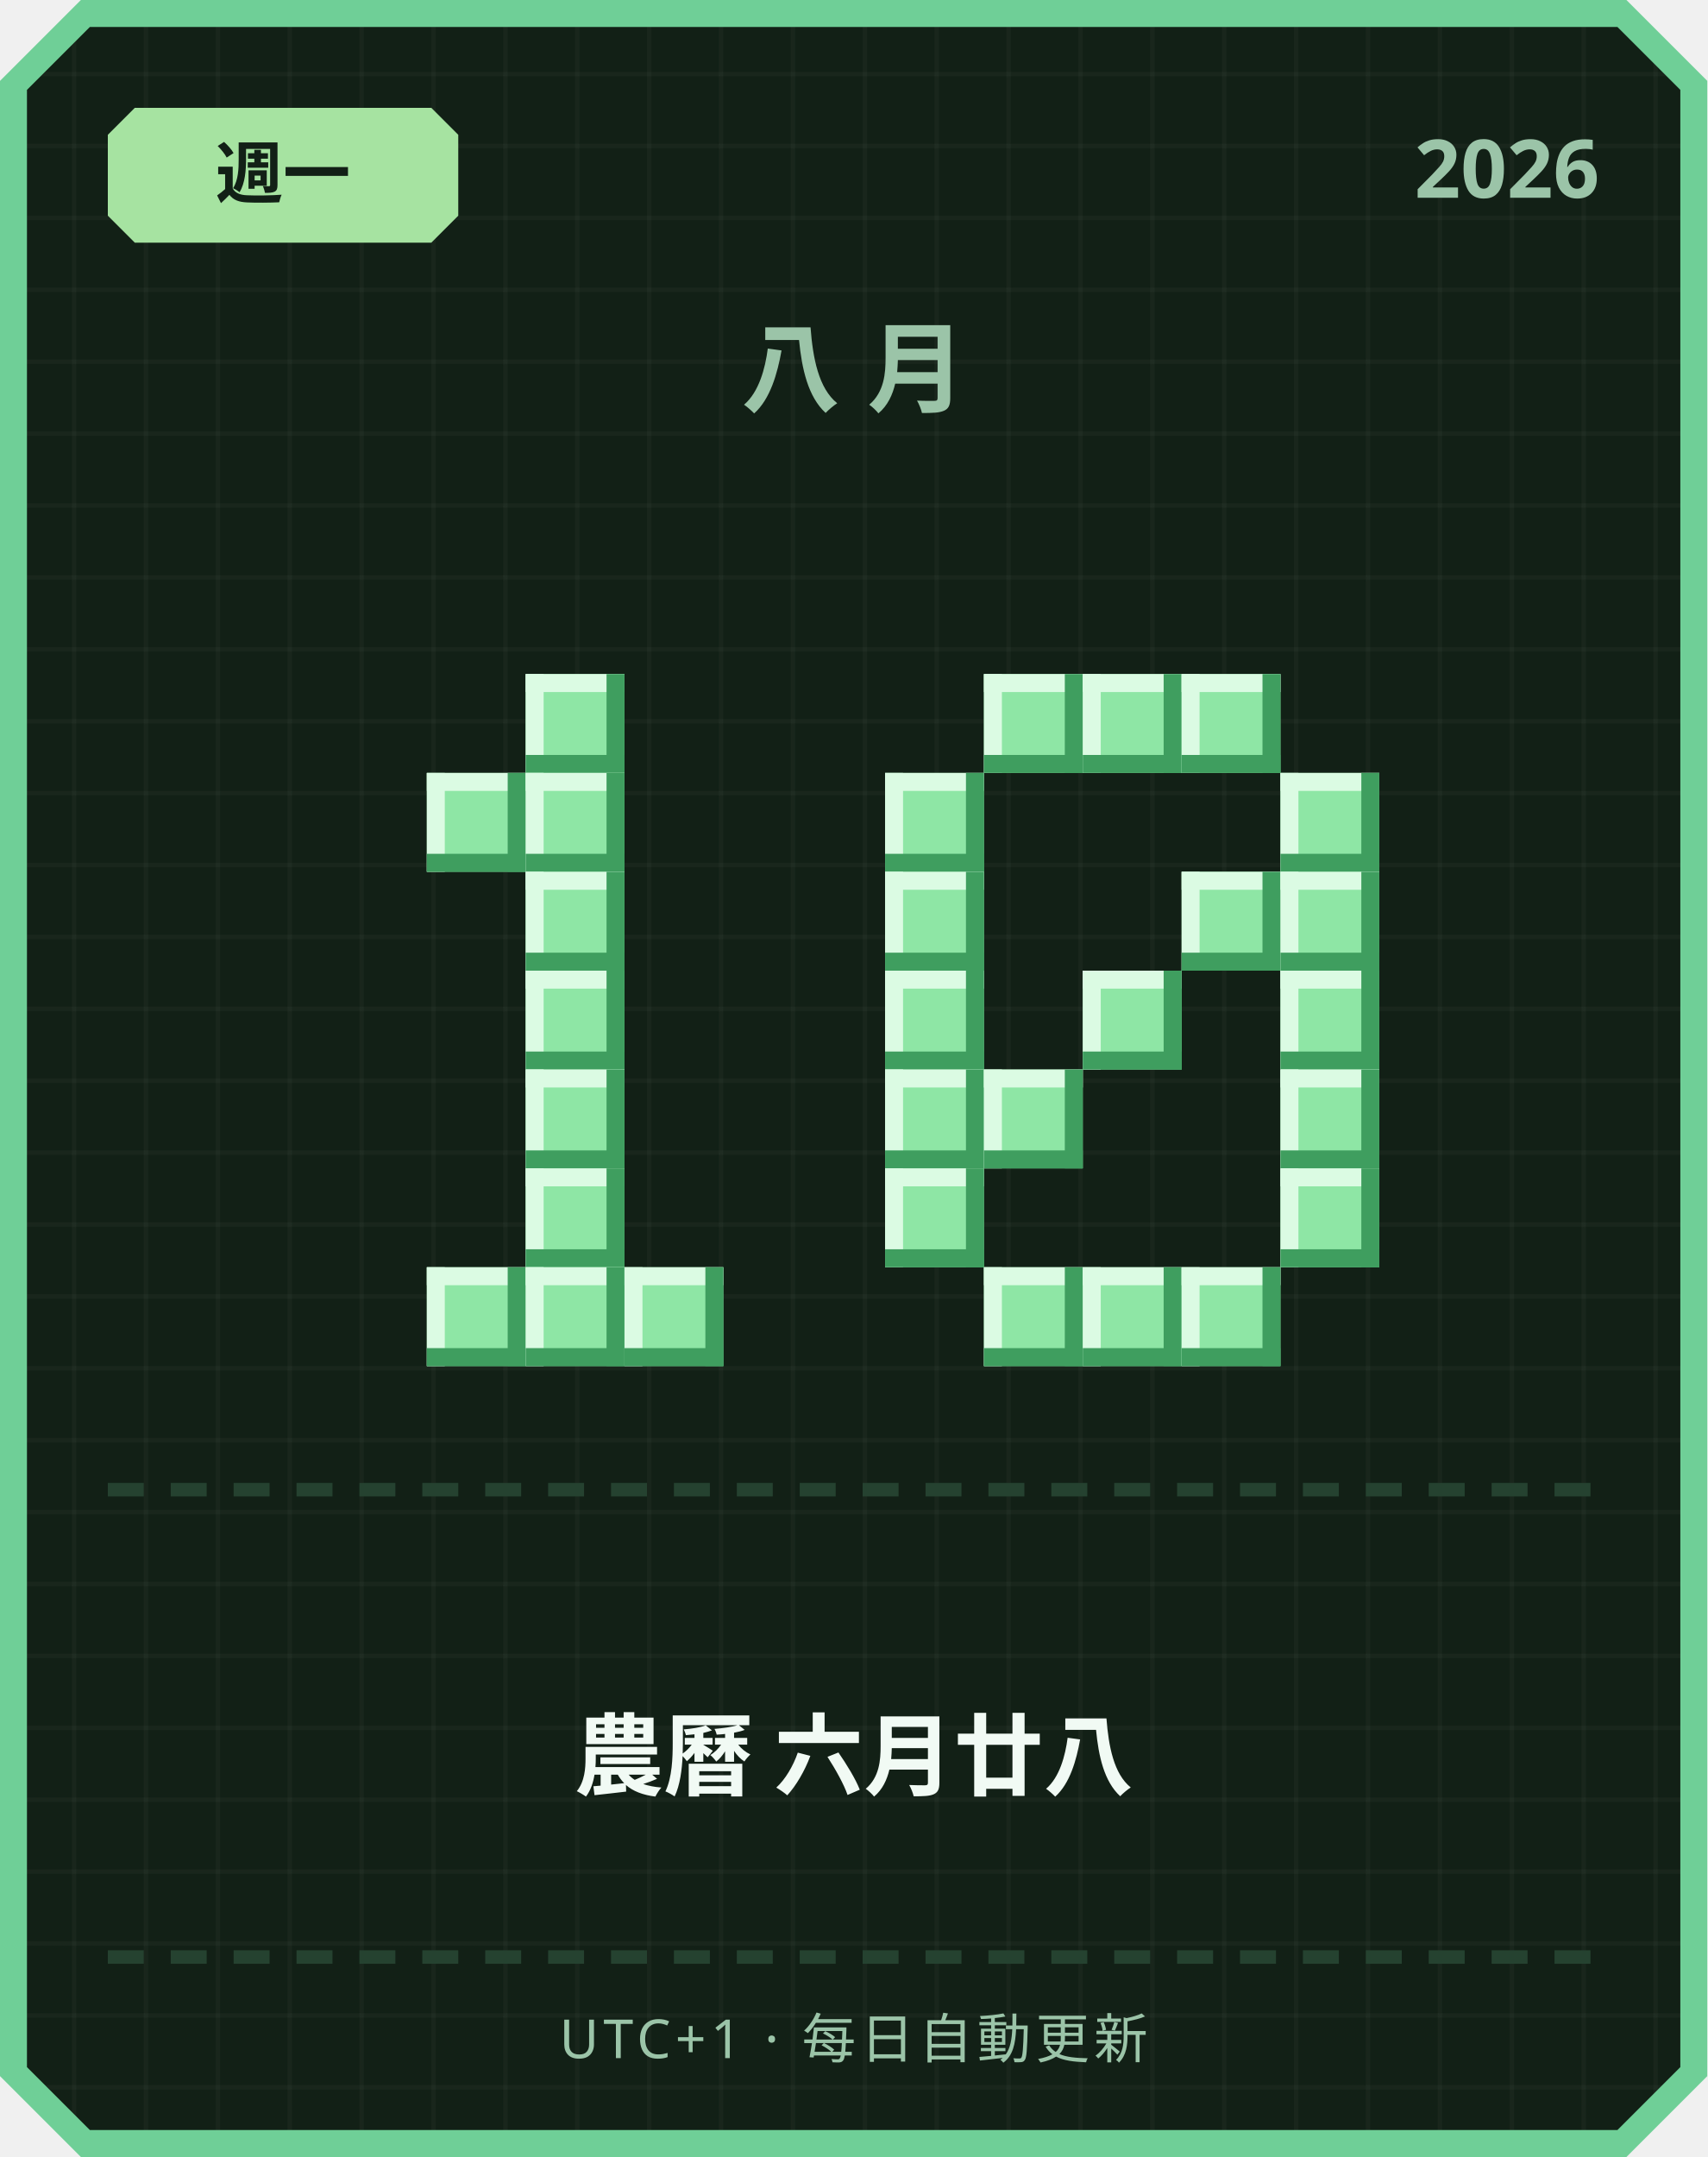
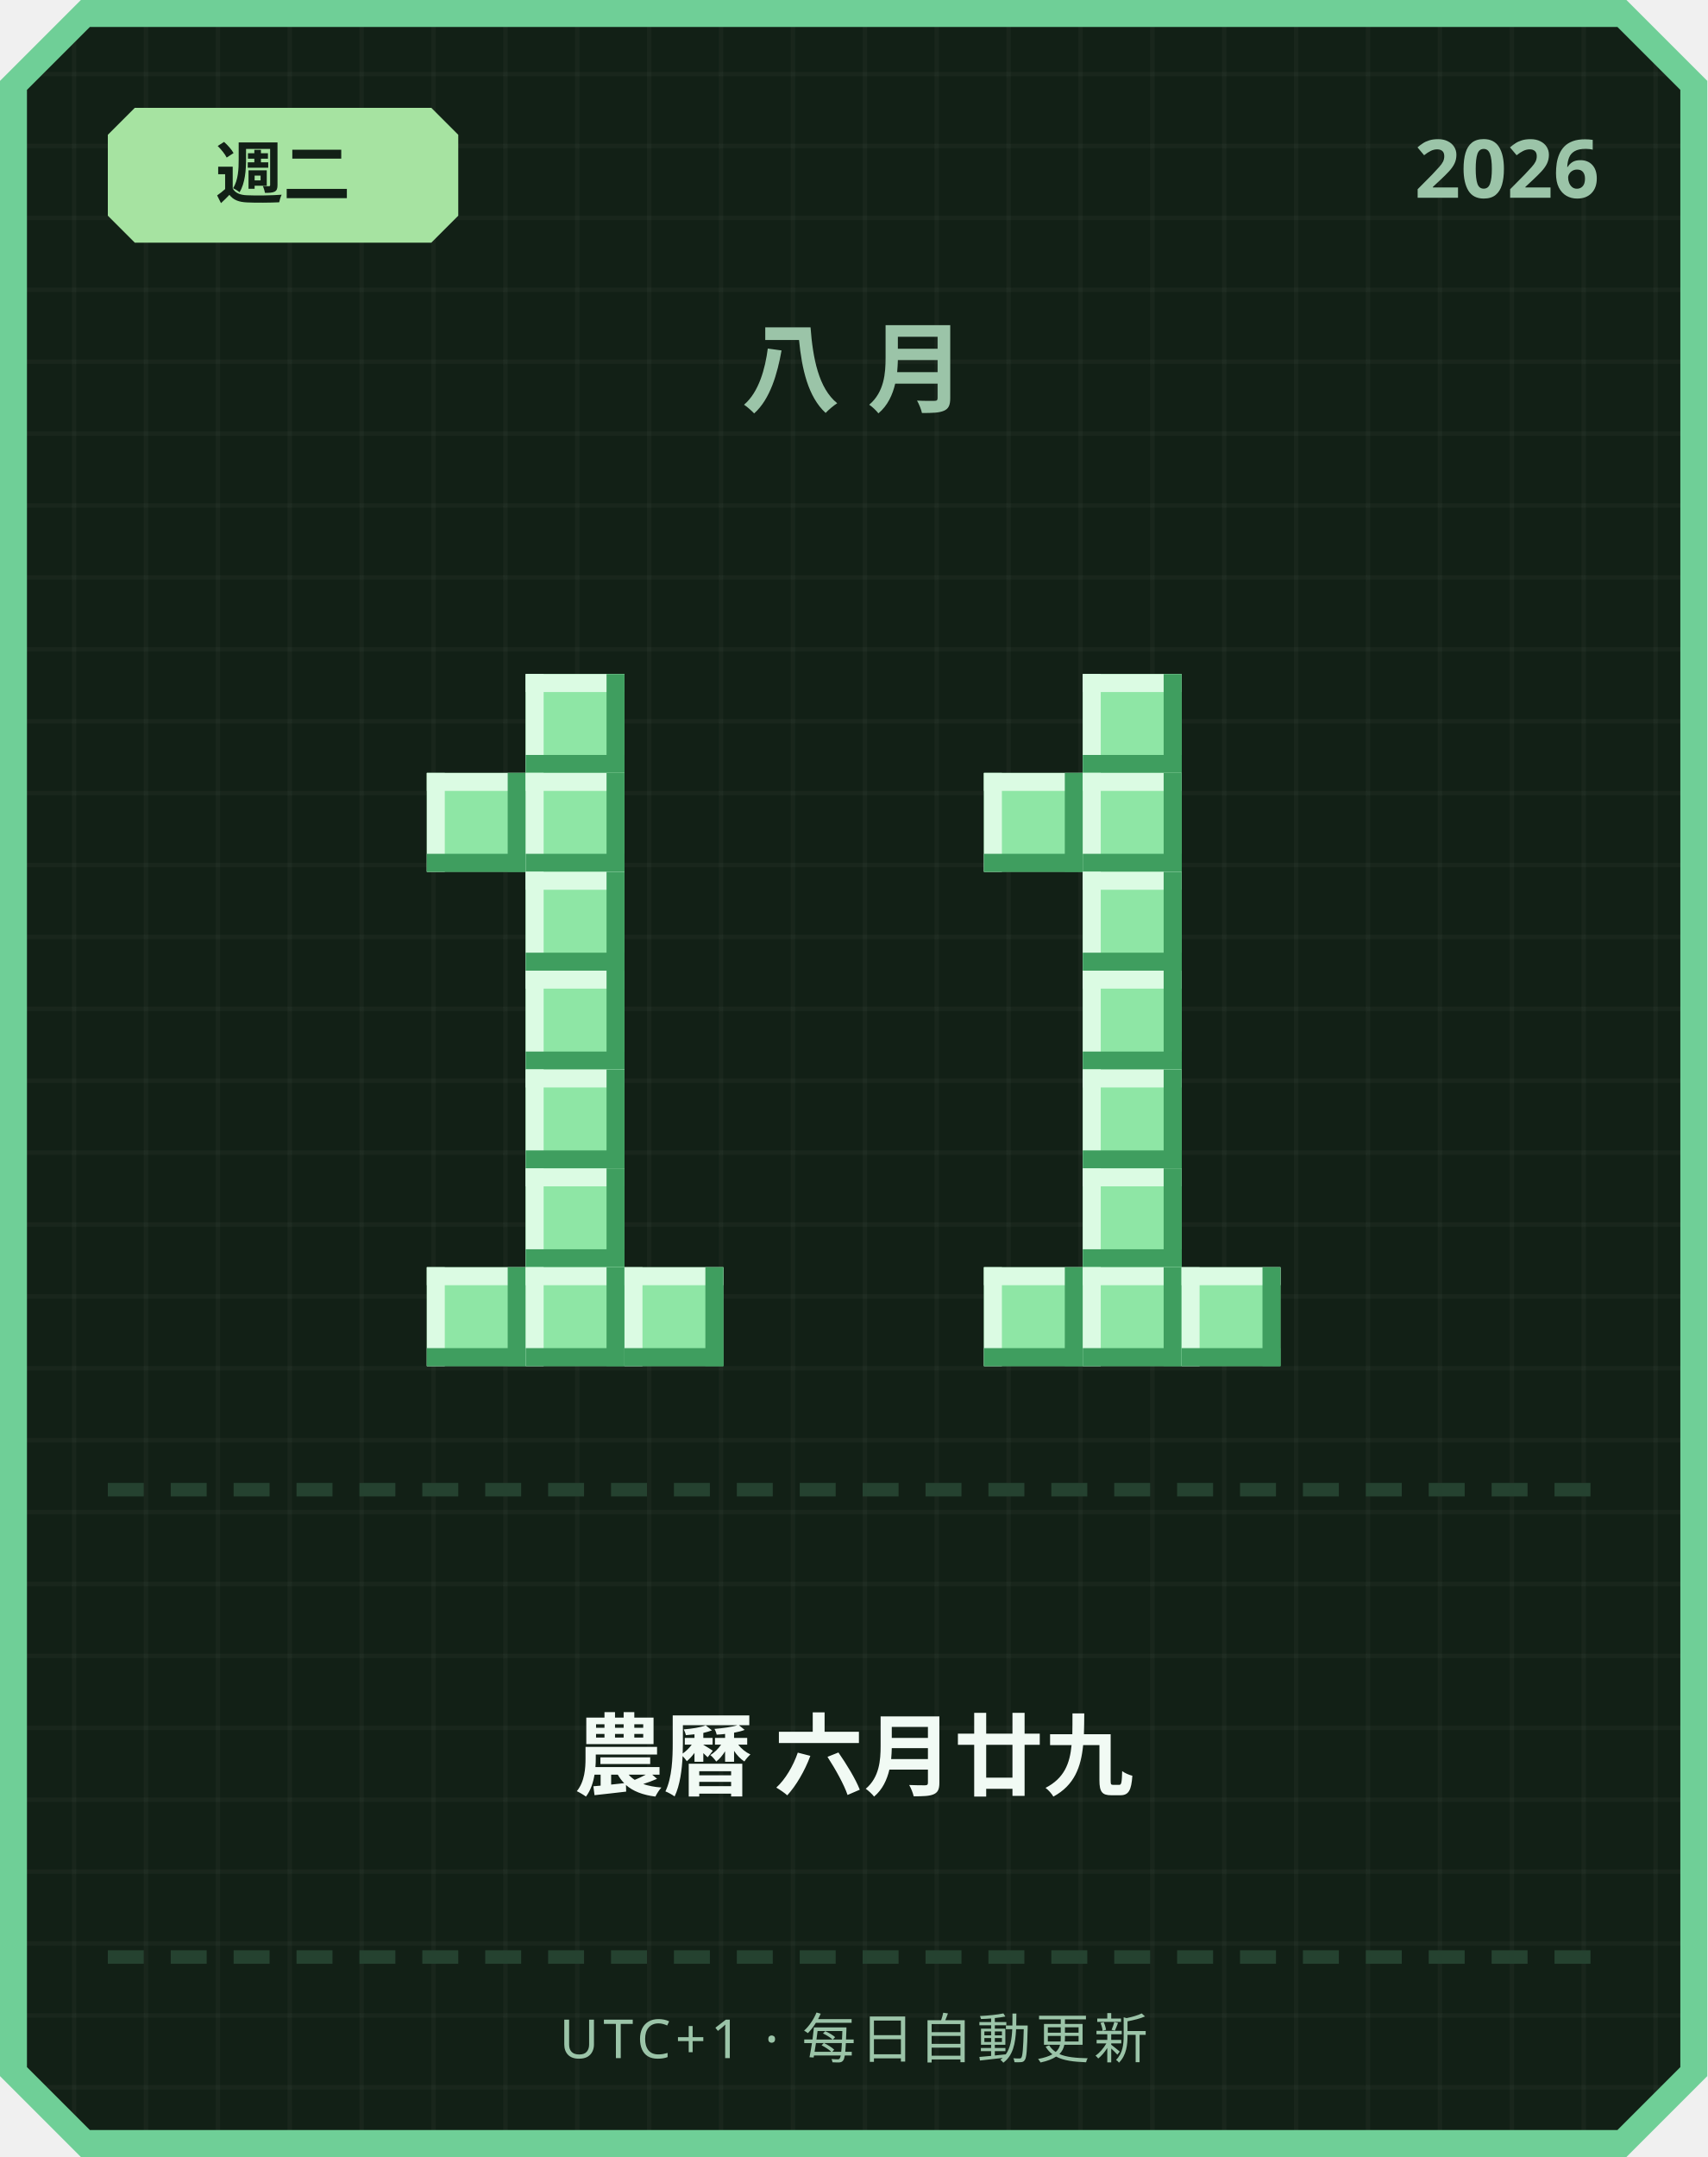
<svg xmlns="http://www.w3.org/2000/svg" width="380" height="480" viewBox="0 0 380 480">
  <defs>
    <pattern id="grid" width="16" height="16" patternUnits="userSpaceOnUse">
      <rect width="16" height="16" fill="#122016" />
      <rect width="1" height="16" fill="#ffffff" opacity="0.03" />
      <rect width="16" height="1" fill="#ffffff" opacity="0.03" />
    </pattern>
  </defs>
  <path d="M 18,0 L 362,0 L 380,18 L 380,462 L 362,480 L 18,480 L 0,462 L 0,18 Z" fill="#6fcf97" />
  <path d="M 20,6 L 360,6 L 374,20 L 374,460 L 360,474 L 20,474 L 6,460 L 6,20 Z" fill="url(#grid)" />
  <path d="M 30,24 L 96,24 L 102,30 L 102,48 L 96,54 L 30,54 L 24,48 L 24,30 Z" fill="#a6e3a1" />
-   <text x="63" y="44" text-anchor="middle" font-family="'Segoe UI', sans-serif" font-size="15" font-weight="700" fill="#122016">週一</text>
+   <text x="63" y="44" text-anchor="middle" font-family="'Segoe UI', sans-serif" font-size="15" font-weight="700" fill="#122016">週二</text>
  <text x="356" y="44" text-anchor="end" font-family="'Segoe UI', sans-serif" font-size="18" font-weight="700" fill="#9bc4a8">2026</text>
  <text x="190" y="90" text-anchor="middle" font-family="'Segoe UI', sans-serif" font-size="22" font-weight="700" letter-spacing="6" fill="#9bc4a8">八月</text>
  <rect x="117" y="150" width="22" height="22" fill="#8ee6a5" />
  <rect x="117" y="150" width="22" height="4" fill="#dbfbe3" />
  <rect x="117" y="150" width="4" height="22" fill="#dbfbe3" />
  <rect x="117" y="168" width="22" height="4" fill="#3f9e5f" />
  <rect x="135" y="150" width="4" height="22" fill="#3f9e5f" />
  <rect x="95" y="172" width="22" height="22" fill="#8ee6a5" />
  <rect x="95" y="172" width="22" height="4" fill="#dbfbe3" />
  <rect x="95" y="172" width="4" height="22" fill="#dbfbe3" />
  <rect x="95" y="190" width="22" height="4" fill="#3f9e5f" />
  <rect x="113" y="172" width="4" height="22" fill="#3f9e5f" />
  <rect x="117" y="172" width="22" height="22" fill="#8ee6a5" />
  <rect x="117" y="172" width="22" height="4" fill="#dbfbe3" />
  <rect x="117" y="172" width="4" height="22" fill="#dbfbe3" />
  <rect x="117" y="190" width="22" height="4" fill="#3f9e5f" />
  <rect x="135" y="172" width="4" height="22" fill="#3f9e5f" />
  <rect x="117" y="194" width="22" height="22" fill="#8ee6a5" />
  <rect x="117" y="194" width="22" height="4" fill="#dbfbe3" />
  <rect x="117" y="194" width="4" height="22" fill="#dbfbe3" />
  <rect x="117" y="212" width="22" height="4" fill="#3f9e5f" />
  <rect x="135" y="194" width="4" height="22" fill="#3f9e5f" />
  <rect x="117" y="216" width="22" height="22" fill="#8ee6a5" />
  <rect x="117" y="216" width="22" height="4" fill="#dbfbe3" />
  <rect x="117" y="216" width="4" height="22" fill="#dbfbe3" />
  <rect x="117" y="234" width="22" height="4" fill="#3f9e5f" />
  <rect x="135" y="216" width="4" height="22" fill="#3f9e5f" />
  <rect x="117" y="238" width="22" height="22" fill="#8ee6a5" />
  <rect x="117" y="238" width="22" height="4" fill="#dbfbe3" />
  <rect x="117" y="238" width="4" height="22" fill="#dbfbe3" />
  <rect x="117" y="256" width="22" height="4" fill="#3f9e5f" />
  <rect x="135" y="238" width="4" height="22" fill="#3f9e5f" />
  <rect x="117" y="260" width="22" height="22" fill="#8ee6a5" />
  <rect x="117" y="260" width="22" height="4" fill="#dbfbe3" />
  <rect x="117" y="260" width="4" height="22" fill="#dbfbe3" />
  <rect x="117" y="278" width="22" height="4" fill="#3f9e5f" />
  <rect x="135" y="260" width="4" height="22" fill="#3f9e5f" />
  <rect x="95" y="282" width="22" height="22" fill="#8ee6a5" />
  <rect x="95" y="282" width="22" height="4" fill="#dbfbe3" />
  <rect x="95" y="282" width="4" height="22" fill="#dbfbe3" />
  <rect x="95" y="300" width="22" height="4" fill="#3f9e5f" />
  <rect x="113" y="282" width="4" height="22" fill="#3f9e5f" />
  <rect x="117" y="282" width="22" height="22" fill="#8ee6a5" />
  <rect x="117" y="282" width="22" height="4" fill="#dbfbe3" />
  <rect x="117" y="282" width="4" height="22" fill="#dbfbe3" />
  <rect x="117" y="300" width="22" height="4" fill="#3f9e5f" />
  <rect x="135" y="282" width="4" height="22" fill="#3f9e5f" />
  <rect x="139" y="282" width="22" height="22" fill="#8ee6a5" />
  <rect x="139" y="282" width="22" height="4" fill="#dbfbe3" />
  <rect x="139" y="282" width="4" height="22" fill="#dbfbe3" />
  <rect x="139" y="300" width="22" height="4" fill="#3f9e5f" />
  <rect x="157" y="282" width="4" height="22" fill="#3f9e5f" />
-   <rect x="219" y="150" width="22" height="22" fill="#8ee6a5" />
-   <rect x="219" y="150" width="22" height="4" fill="#dbfbe3" />
-   <rect x="219" y="150" width="4" height="22" fill="#dbfbe3" />
-   <rect x="219" y="168" width="22" height="4" fill="#3f9e5f" />
-   <rect x="237" y="150" width="4" height="22" fill="#3f9e5f" />
  <rect x="241" y="150" width="22" height="22" fill="#8ee6a5" />
  <rect x="241" y="150" width="22" height="4" fill="#dbfbe3" />
  <rect x="241" y="150" width="4" height="22" fill="#dbfbe3" />
  <rect x="241" y="168" width="22" height="4" fill="#3f9e5f" />
  <rect x="259" y="150" width="4" height="22" fill="#3f9e5f" />
-   <rect x="263" y="150" width="22" height="22" fill="#8ee6a5" />
-   <rect x="263" y="150" width="22" height="4" fill="#dbfbe3" />
-   <rect x="263" y="150" width="4" height="22" fill="#dbfbe3" />
-   <rect x="263" y="168" width="22" height="4" fill="#3f9e5f" />
-   <rect x="281" y="150" width="4" height="22" fill="#3f9e5f" />
-   <rect x="197" y="172" width="22" height="22" fill="#8ee6a5" />
-   <rect x="197" y="172" width="22" height="4" fill="#dbfbe3" />
-   <rect x="197" y="172" width="4" height="22" fill="#dbfbe3" />
-   <rect x="197" y="190" width="22" height="4" fill="#3f9e5f" />
-   <rect x="215" y="172" width="4" height="22" fill="#3f9e5f" />
-   <rect x="285" y="172" width="22" height="22" fill="#8ee6a5" />
-   <rect x="285" y="172" width="22" height="4" fill="#dbfbe3" />
-   <rect x="285" y="172" width="4" height="22" fill="#dbfbe3" />
-   <rect x="285" y="190" width="22" height="4" fill="#3f9e5f" />
-   <rect x="303" y="172" width="4" height="22" fill="#3f9e5f" />
-   <rect x="197" y="194" width="22" height="22" fill="#8ee6a5" />
-   <rect x="197" y="194" width="22" height="4" fill="#dbfbe3" />
-   <rect x="197" y="194" width="4" height="22" fill="#dbfbe3" />
-   <rect x="197" y="212" width="22" height="4" fill="#3f9e5f" />
-   <rect x="215" y="194" width="4" height="22" fill="#3f9e5f" />
-   <rect x="263" y="194" width="22" height="22" fill="#8ee6a5" />
-   <rect x="263" y="194" width="22" height="4" fill="#dbfbe3" />
-   <rect x="263" y="194" width="4" height="22" fill="#dbfbe3" />
-   <rect x="263" y="212" width="22" height="4" fill="#3f9e5f" />
-   <rect x="281" y="194" width="4" height="22" fill="#3f9e5f" />
-   <rect x="285" y="194" width="22" height="22" fill="#8ee6a5" />
-   <rect x="285" y="194" width="22" height="4" fill="#dbfbe3" />
-   <rect x="285" y="194" width="4" height="22" fill="#dbfbe3" />
-   <rect x="285" y="212" width="22" height="4" fill="#3f9e5f" />
-   <rect x="303" y="194" width="4" height="22" fill="#3f9e5f" />
-   <rect x="197" y="216" width="22" height="22" fill="#8ee6a5" />
-   <rect x="197" y="216" width="22" height="4" fill="#dbfbe3" />
-   <rect x="197" y="216" width="4" height="22" fill="#dbfbe3" />
-   <rect x="197" y="234" width="22" height="4" fill="#3f9e5f" />
-   <rect x="215" y="216" width="4" height="22" fill="#3f9e5f" />
+   <rect x="219" y="172" width="22" height="22" fill="#8ee6a5" />
+   <rect x="219" y="172" width="22" height="4" fill="#dbfbe3" />
+   <rect x="219" y="172" width="4" height="22" fill="#dbfbe3" />
+   <rect x="219" y="190" width="22" height="4" fill="#3f9e5f" />
+   <rect x="237" y="172" width="4" height="22" fill="#3f9e5f" />
+   <rect x="241" y="172" width="22" height="22" fill="#8ee6a5" />
+   <rect x="241" y="172" width="22" height="4" fill="#dbfbe3" />
+   <rect x="241" y="172" width="4" height="22" fill="#dbfbe3" />
+   <rect x="241" y="190" width="22" height="4" fill="#3f9e5f" />
+   <rect x="259" y="172" width="4" height="22" fill="#3f9e5f" />
+   <rect x="241" y="194" width="22" height="22" fill="#8ee6a5" />
+   <rect x="241" y="194" width="22" height="4" fill="#dbfbe3" />
+   <rect x="241" y="194" width="4" height="22" fill="#dbfbe3" />
+   <rect x="241" y="212" width="22" height="4" fill="#3f9e5f" />
+   <rect x="259" y="194" width="4" height="22" fill="#3f9e5f" />
  <rect x="241" y="216" width="22" height="22" fill="#8ee6a5" />
  <rect x="241" y="216" width="22" height="4" fill="#dbfbe3" />
  <rect x="241" y="216" width="4" height="22" fill="#dbfbe3" />
  <rect x="241" y="234" width="22" height="4" fill="#3f9e5f" />
  <rect x="259" y="216" width="4" height="22" fill="#3f9e5f" />
-   <rect x="285" y="216" width="22" height="22" fill="#8ee6a5" />
-   <rect x="285" y="216" width="22" height="4" fill="#dbfbe3" />
-   <rect x="285" y="216" width="4" height="22" fill="#dbfbe3" />
-   <rect x="285" y="234" width="22" height="4" fill="#3f9e5f" />
-   <rect x="303" y="216" width="4" height="22" fill="#3f9e5f" />
-   <rect x="197" y="238" width="22" height="22" fill="#8ee6a5" />
-   <rect x="197" y="238" width="22" height="4" fill="#dbfbe3" />
-   <rect x="197" y="238" width="4" height="22" fill="#dbfbe3" />
-   <rect x="197" y="256" width="22" height="4" fill="#3f9e5f" />
-   <rect x="215" y="238" width="4" height="22" fill="#3f9e5f" />
-   <rect x="219" y="238" width="22" height="22" fill="#8ee6a5" />
-   <rect x="219" y="238" width="22" height="4" fill="#dbfbe3" />
-   <rect x="219" y="238" width="4" height="22" fill="#dbfbe3" />
-   <rect x="219" y="256" width="22" height="4" fill="#3f9e5f" />
-   <rect x="237" y="238" width="4" height="22" fill="#3f9e5f" />
-   <rect x="285" y="238" width="22" height="22" fill="#8ee6a5" />
-   <rect x="285" y="238" width="22" height="4" fill="#dbfbe3" />
-   <rect x="285" y="238" width="4" height="22" fill="#dbfbe3" />
-   <rect x="285" y="256" width="22" height="4" fill="#3f9e5f" />
-   <rect x="303" y="238" width="4" height="22" fill="#3f9e5f" />
-   <rect x="197" y="260" width="22" height="22" fill="#8ee6a5" />
-   <rect x="197" y="260" width="22" height="4" fill="#dbfbe3" />
-   <rect x="197" y="260" width="4" height="22" fill="#dbfbe3" />
-   <rect x="197" y="278" width="22" height="4" fill="#3f9e5f" />
-   <rect x="215" y="260" width="4" height="22" fill="#3f9e5f" />
-   <rect x="285" y="260" width="22" height="22" fill="#8ee6a5" />
-   <rect x="285" y="260" width="22" height="4" fill="#dbfbe3" />
-   <rect x="285" y="260" width="4" height="22" fill="#dbfbe3" />
-   <rect x="285" y="278" width="22" height="4" fill="#3f9e5f" />
-   <rect x="303" y="260" width="4" height="22" fill="#3f9e5f" />
+   <rect x="241" y="238" width="22" height="22" fill="#8ee6a5" />
+   <rect x="241" y="238" width="22" height="4" fill="#dbfbe3" />
+   <rect x="241" y="238" width="4" height="22" fill="#dbfbe3" />
+   <rect x="241" y="256" width="22" height="4" fill="#3f9e5f" />
+   <rect x="259" y="238" width="4" height="22" fill="#3f9e5f" />
+   <rect x="241" y="260" width="22" height="22" fill="#8ee6a5" />
+   <rect x="241" y="260" width="22" height="4" fill="#dbfbe3" />
+   <rect x="241" y="260" width="4" height="22" fill="#dbfbe3" />
+   <rect x="241" y="278" width="22" height="4" fill="#3f9e5f" />
+   <rect x="259" y="260" width="4" height="22" fill="#3f9e5f" />
  <rect x="219" y="282" width="22" height="22" fill="#8ee6a5" />
  <rect x="219" y="282" width="22" height="4" fill="#dbfbe3" />
  <rect x="219" y="282" width="4" height="22" fill="#dbfbe3" />
  <rect x="219" y="300" width="22" height="4" fill="#3f9e5f" />
  <rect x="237" y="282" width="4" height="22" fill="#3f9e5f" />
  <rect x="241" y="282" width="22" height="22" fill="#8ee6a5" />
  <rect x="241" y="282" width="22" height="4" fill="#dbfbe3" />
  <rect x="241" y="282" width="4" height="22" fill="#dbfbe3" />
  <rect x="241" y="300" width="22" height="4" fill="#3f9e5f" />
  <rect x="259" y="282" width="4" height="22" fill="#3f9e5f" />
  <rect x="263" y="282" width="22" height="22" fill="#8ee6a5" />
  <rect x="263" y="282" width="22" height="4" fill="#dbfbe3" />
  <rect x="263" y="282" width="4" height="22" fill="#dbfbe3" />
  <rect x="263" y="300" width="22" height="4" fill="#3f9e5f" />
  <rect x="281" y="282" width="4" height="22" fill="#3f9e5f" />
  <rect x="24" y="330" width="8" height="3" fill="#254230" />
  <rect x="38" y="330" width="8" height="3" fill="#254230" />
  <rect x="52" y="330" width="8" height="3" fill="#254230" />
  <rect x="66" y="330" width="8" height="3" fill="#254230" />
  <rect x="80" y="330" width="8" height="3" fill="#254230" />
  <rect x="94" y="330" width="8" height="3" fill="#254230" />
  <rect x="108" y="330" width="8" height="3" fill="#254230" />
  <rect x="122" y="330" width="8" height="3" fill="#254230" />
  <rect x="136" y="330" width="8" height="3" fill="#254230" />
  <rect x="150" y="330" width="8" height="3" fill="#254230" />
  <rect x="164" y="330" width="8" height="3" fill="#254230" />
  <rect x="178" y="330" width="8" height="3" fill="#254230" />
  <rect x="192" y="330" width="8" height="3" fill="#254230" />
  <rect x="206" y="330" width="8" height="3" fill="#254230" />
  <rect x="220" y="330" width="8" height="3" fill="#254230" />
  <rect x="234" y="330" width="8" height="3" fill="#254230" />
  <rect x="248" y="330" width="8" height="3" fill="#254230" />
  <rect x="262" y="330" width="8" height="3" fill="#254230" />
  <rect x="276" y="330" width="8" height="3" fill="#254230" />
  <rect x="290" y="330" width="8" height="3" fill="#254230" />
  <rect x="304" y="330" width="8" height="3" fill="#254230" />
  <rect x="318" y="330" width="8" height="3" fill="#254230" />
  <rect x="332" y="330" width="8" height="3" fill="#254230" />
  <rect x="346" y="330" width="8" height="3" fill="#254230" />
-   <text x="190" y="398" text-anchor="middle" font-family="'Segoe UI', 'Microsoft JhengHei', sans-serif" font-size="20" font-weight="700" fill="#f1faf4">農曆 六月廿八</text>
+   <text x="190" y="398" text-anchor="middle" font-family="'Segoe UI', 'Microsoft JhengHei', sans-serif" font-size="20" font-weight="700" fill="#f1faf4">農曆 六月廿九</text>
  <rect x="24" y="434" width="8" height="3" fill="#254230" />
  <rect x="38" y="434" width="8" height="3" fill="#254230" />
  <rect x="52" y="434" width="8" height="3" fill="#254230" />
  <rect x="66" y="434" width="8" height="3" fill="#254230" />
  <rect x="80" y="434" width="8" height="3" fill="#254230" />
  <rect x="94" y="434" width="8" height="3" fill="#254230" />
  <rect x="108" y="434" width="8" height="3" fill="#254230" />
  <rect x="122" y="434" width="8" height="3" fill="#254230" />
  <rect x="136" y="434" width="8" height="3" fill="#254230" />
  <rect x="150" y="434" width="8" height="3" fill="#254230" />
  <rect x="164" y="434" width="8" height="3" fill="#254230" />
  <rect x="178" y="434" width="8" height="3" fill="#254230" />
  <rect x="192" y="434" width="8" height="3" fill="#254230" />
  <rect x="206" y="434" width="8" height="3" fill="#254230" />
  <rect x="220" y="434" width="8" height="3" fill="#254230" />
  <rect x="234" y="434" width="8" height="3" fill="#254230" />
  <rect x="248" y="434" width="8" height="3" fill="#254230" />
  <rect x="262" y="434" width="8" height="3" fill="#254230" />
  <rect x="276" y="434" width="8" height="3" fill="#254230" />
  <rect x="290" y="434" width="8" height="3" fill="#254230" />
  <rect x="304" y="434" width="8" height="3" fill="#254230" />
  <rect x="318" y="434" width="8" height="3" fill="#254230" />
  <rect x="332" y="434" width="8" height="3" fill="#254230" />
  <rect x="346" y="434" width="8" height="3" fill="#254230" />
  <text x="190" y="458" text-anchor="middle" font-family="'Segoe UI', sans-serif" font-size="12" letter-spacing="1" fill="#9bc4a8">UTC+1 · 每日自動更新</text>
</svg>
